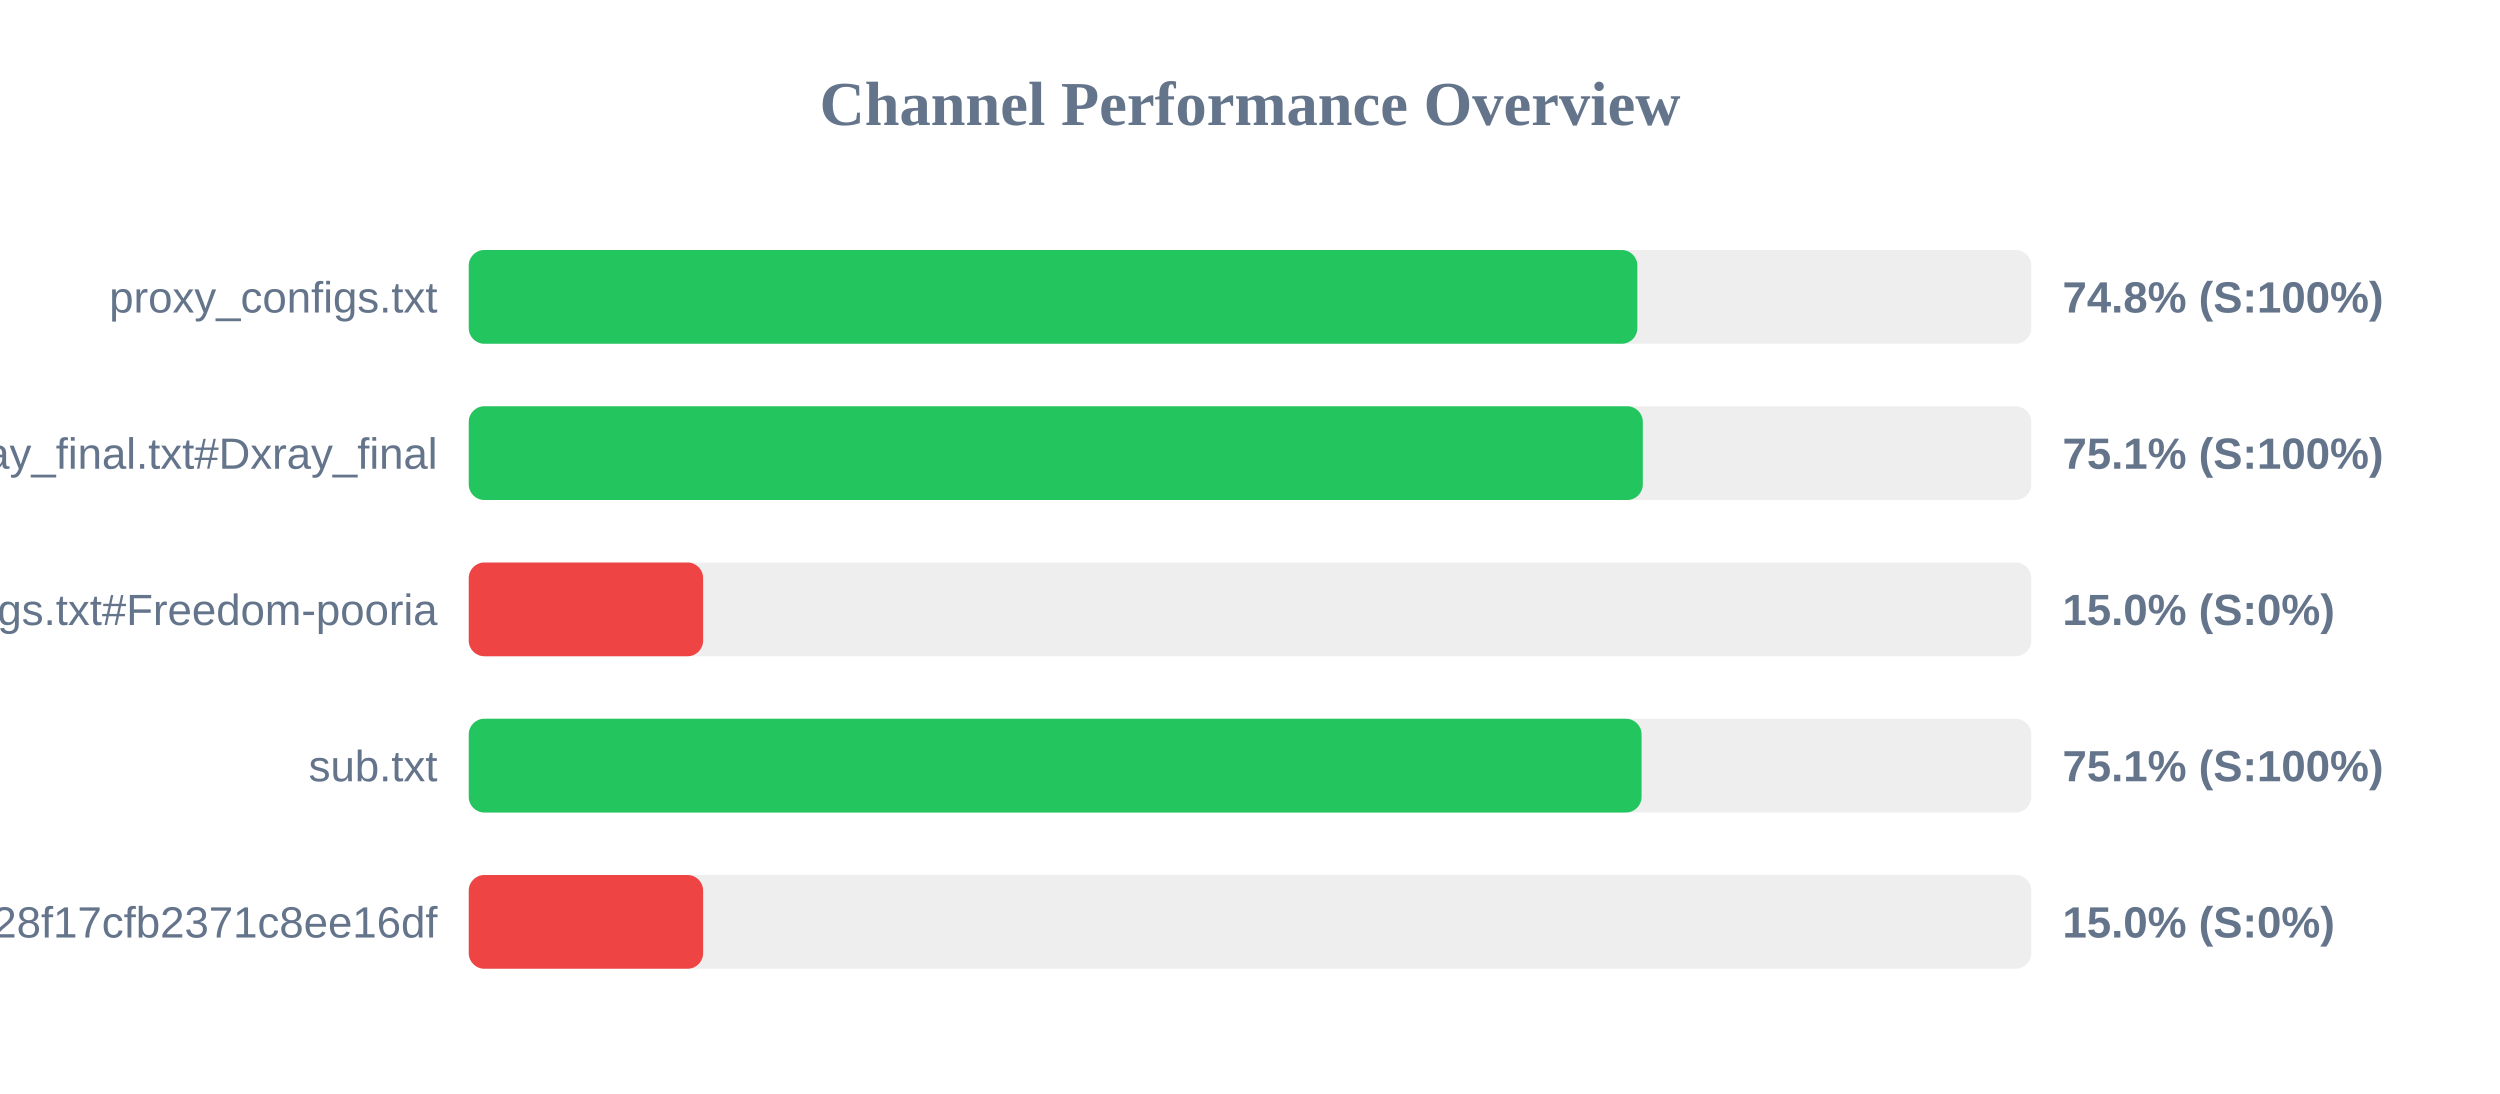
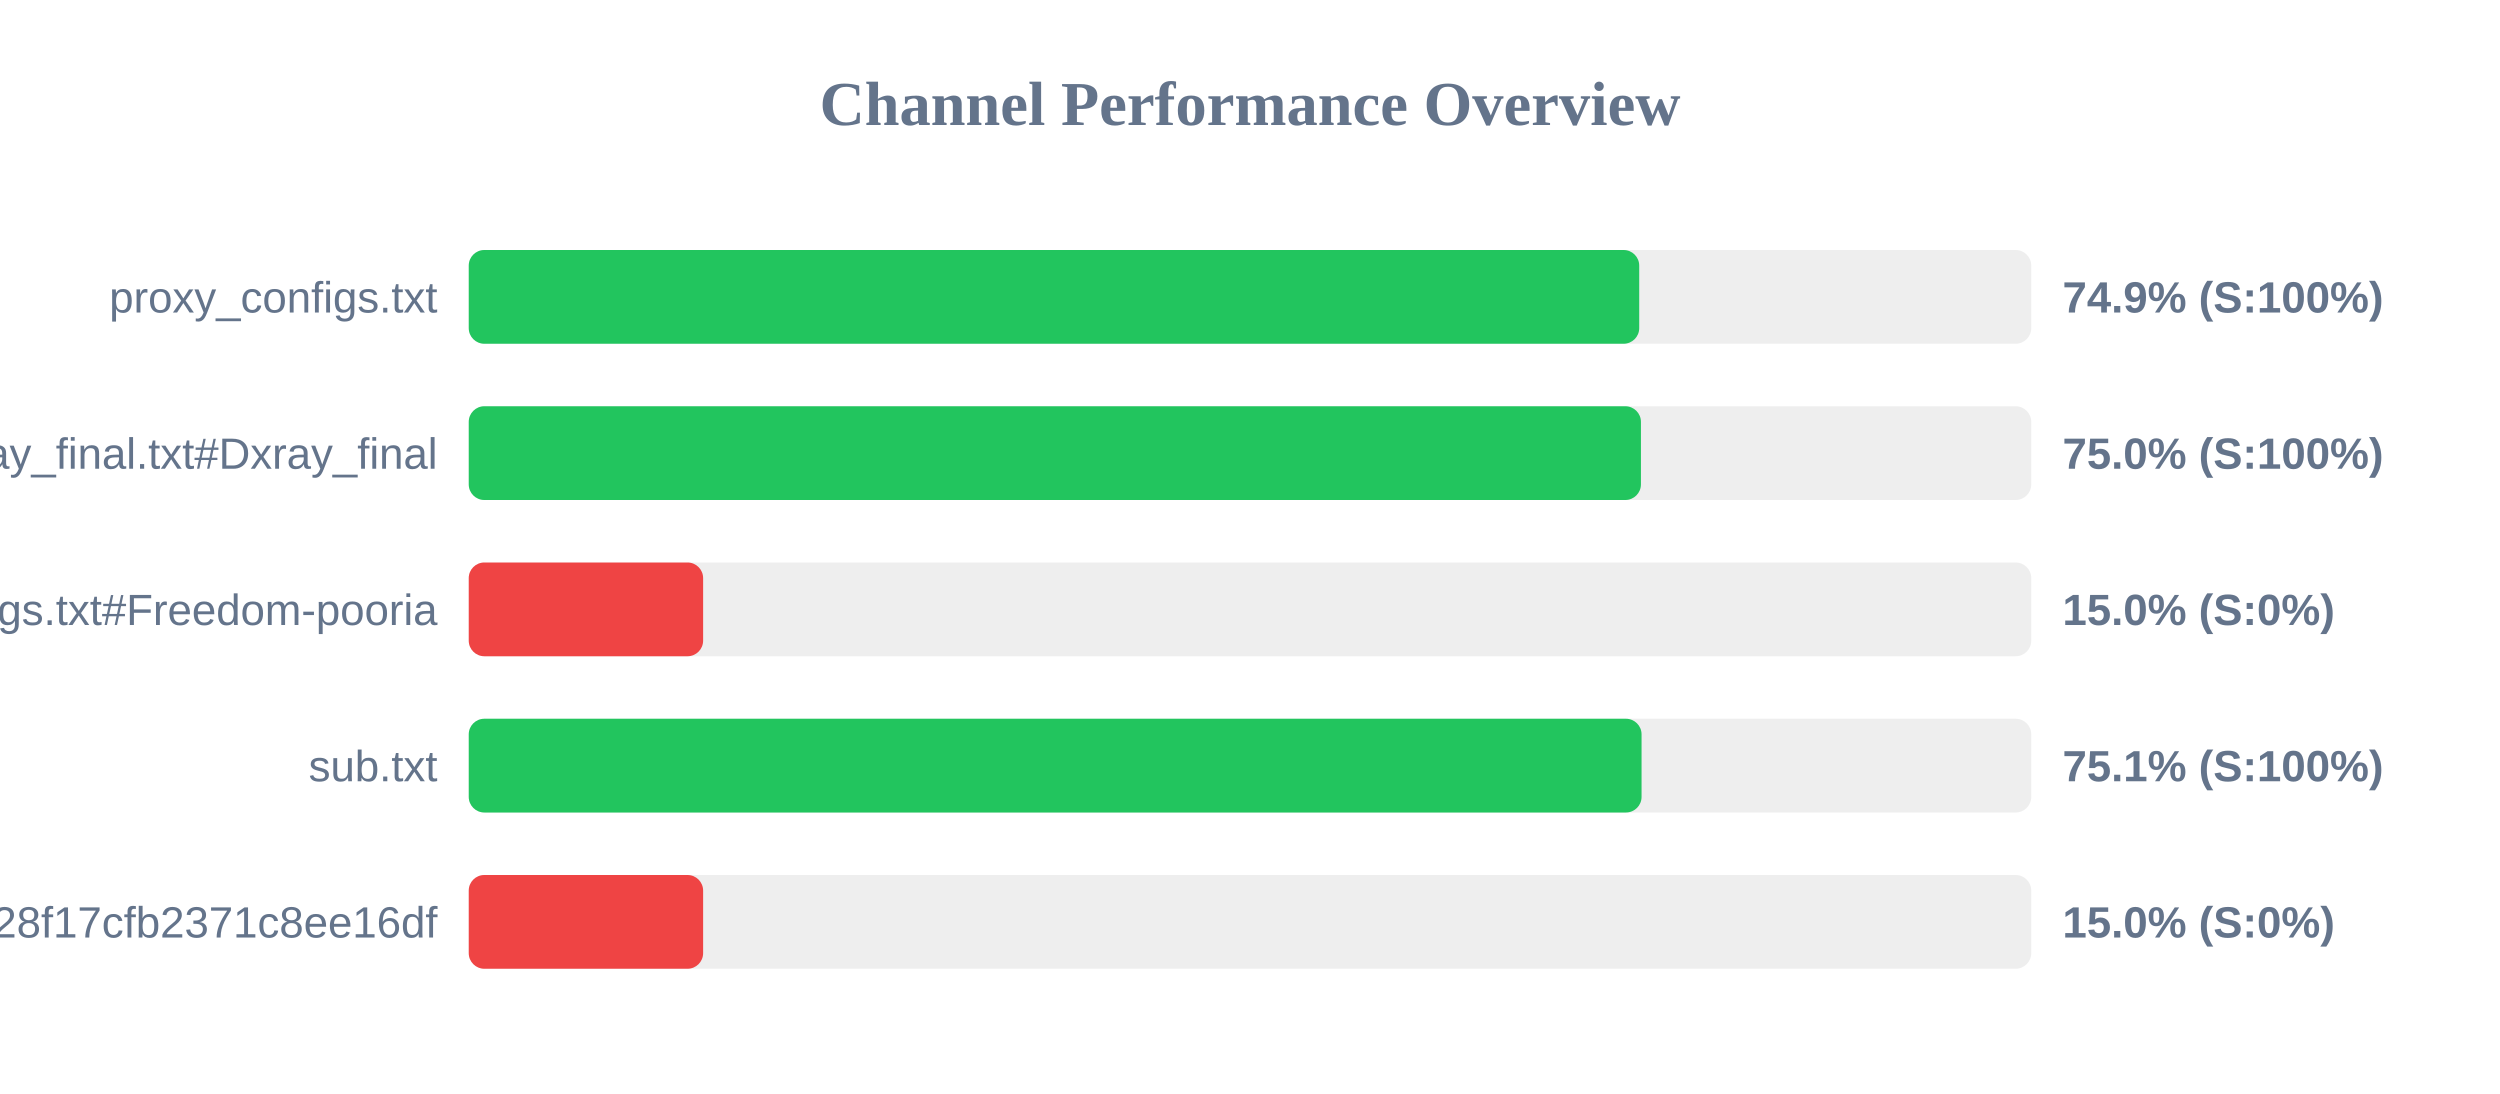
<svg xmlns="http://www.w3.org/2000/svg" width="800" height="350" version="1.1">
  <style>
        .row { font: 14px Arial; fill: #64748b; }
        .score { font: bold 14px Arial; fill: #64748b; }
    </style>
  <text x="400" y="40" text-anchor="middle" font-size="20px" font-weight="bold" fill="#64748b">Channel Performance Overview</text>
  <rect x="150" y="80" width="500" height="30" fill="#eee" rx="5" />
-   <rect x="150" y="80" width="373.95" height="30" fill="#22c55e" rx="5" />
+   <rect x="150" y="80" width="374.55" height="30" fill="#22c55e" rx="5" />
  <text x="140" y="100" text-anchor="end" class="row">proxy_configs.txt</text>
-   <text x="660" y="100" text-anchor="start" class="score">74.8% (S:100%)</text>
+   <text x="660" y="100" text-anchor="start" class="score">74.9% (S:100%)</text>
  <rect x="150" y="130" width="500" height="30" fill="#eee" rx="5" />
-   <rect x="150" y="130" width="375.7" height="30" fill="#22c55e" rx="5" />
+   <rect x="150" y="130" width="375.1" height="30" fill="#22c55e" rx="5" />
  <text x="140" y="150" text-anchor="end" class="row">xray_final.txt#Dxray_final</text>
-   <text x="660" y="150" text-anchor="start" class="score">75.1% (S:100%)</text>
+   <text x="660" y="150" text-anchor="start" class="score">75.0% (S:100%)</text>
  <rect x="150" y="180" width="500" height="30" fill="#eee" rx="5" />
  <rect x="150" y="180" width="75.0" height="30" fill="#ef4444" rx="5" />
  <text x="140" y="200" text-anchor="end" class="row">v2ray_configs.txt#Freedom-pooria</text>
  <text x="660" y="200" text-anchor="start" class="score">15.0% (S:0%)</text>
  <rect x="150" y="230" width="500" height="30" fill="#eee" rx="5" />
  <rect x="150" y="230" width="375.3" height="30" fill="#22c55e" rx="5" />
  <text x="140" y="250" text-anchor="end" class="row">sub.txt</text>
  <text x="660" y="250" text-anchor="start" class="score">75.1% (S:100%)</text>
  <rect x="150" y="280" width="500" height="30" fill="#eee" rx="5" />
  <rect x="150" y="280" width="75.0" height="30" fill="#ef4444" rx="5" />
  <text x="140" y="300" text-anchor="end" class="row">?token=fedfed7b41b828f17cfb2371c8ee16df</text>
  <text x="660" y="300" text-anchor="start" class="score">15.0% (S:0%)</text>
</svg>
